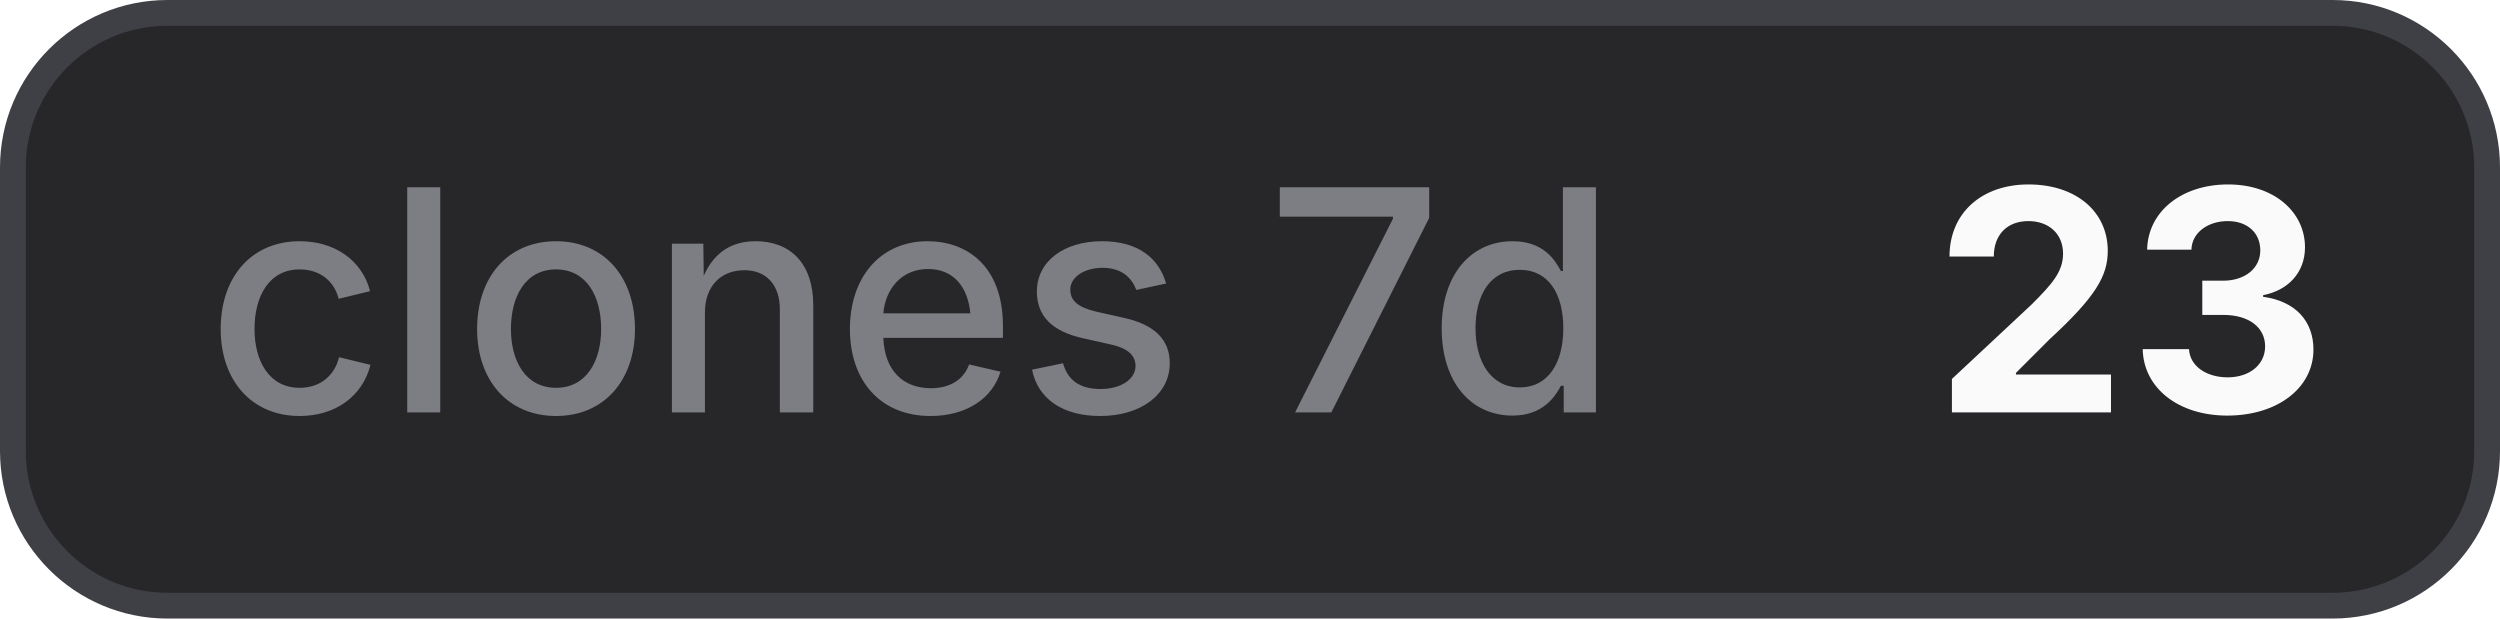
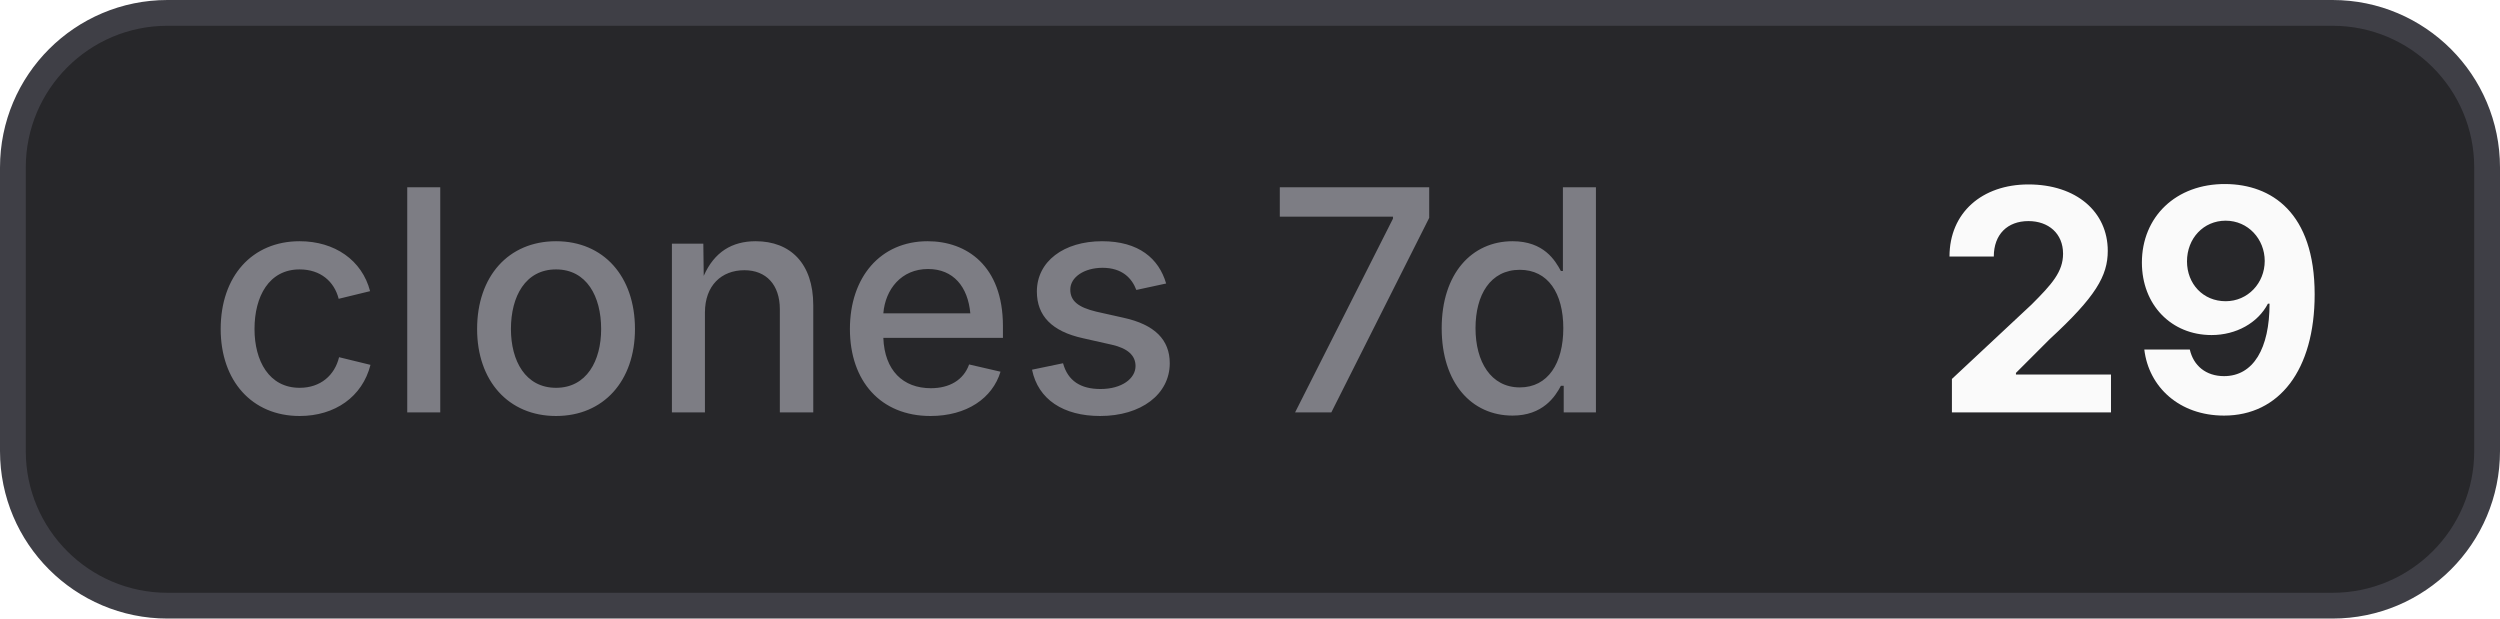
- <svg xmlns="http://www.w3.org/2000/svg" width="97" height="24" viewBox="0 0 97 24" role="img" aria-label="clones 7d: 23">
+ <svg xmlns="http://www.w3.org/2000/svg" width="97" height="24" viewBox="0 0 97 24" role="img" aria-label="clones 7d: 29">
  <style>
    .bg { fill: #27272a; stroke: #3f3f46; }
    .border { stroke: #3f3f46; }
    .label { fill: #a1a1aa; fill-opacity: 0.7; }
    .value { fill: #fafafa; }
    .icon { color: #fafafa; }
    @media (prefers-color-scheme: light) {
      .bg { fill: #f4f4f5; stroke: #d4d4d8; }
      .border { stroke: #d4d4d8; }
      .label { fill: #71717a; }
      .value { fill: #18181b; }
      .icon { color: #18181b; }
    }
  </style>
  <rect class="bg" x="0.5" y="0.5" width="96" height="23" rx="6" stroke-width="1" />
  <text class="label" x="8" y="16" font-family="Inter,ui-sans-serif,system-ui,-apple-system,BlinkMacSystemFont,Segoe UI,sans-serif" font-size="12" font-weight="500">clones 7d</text>
-   <text class="value" x="75" y="16" font-family="Inter,ui-sans-serif,system-ui,-apple-system,BlinkMacSystemFont,Segoe UI,sans-serif" font-size="12" font-weight="700">23</text>
+   <text class="value" x="75" y="16" font-family="Inter,ui-sans-serif,system-ui,-apple-system,BlinkMacSystemFont,Segoe UI,sans-serif" font-size="12" font-weight="700">29</text>
</svg>
